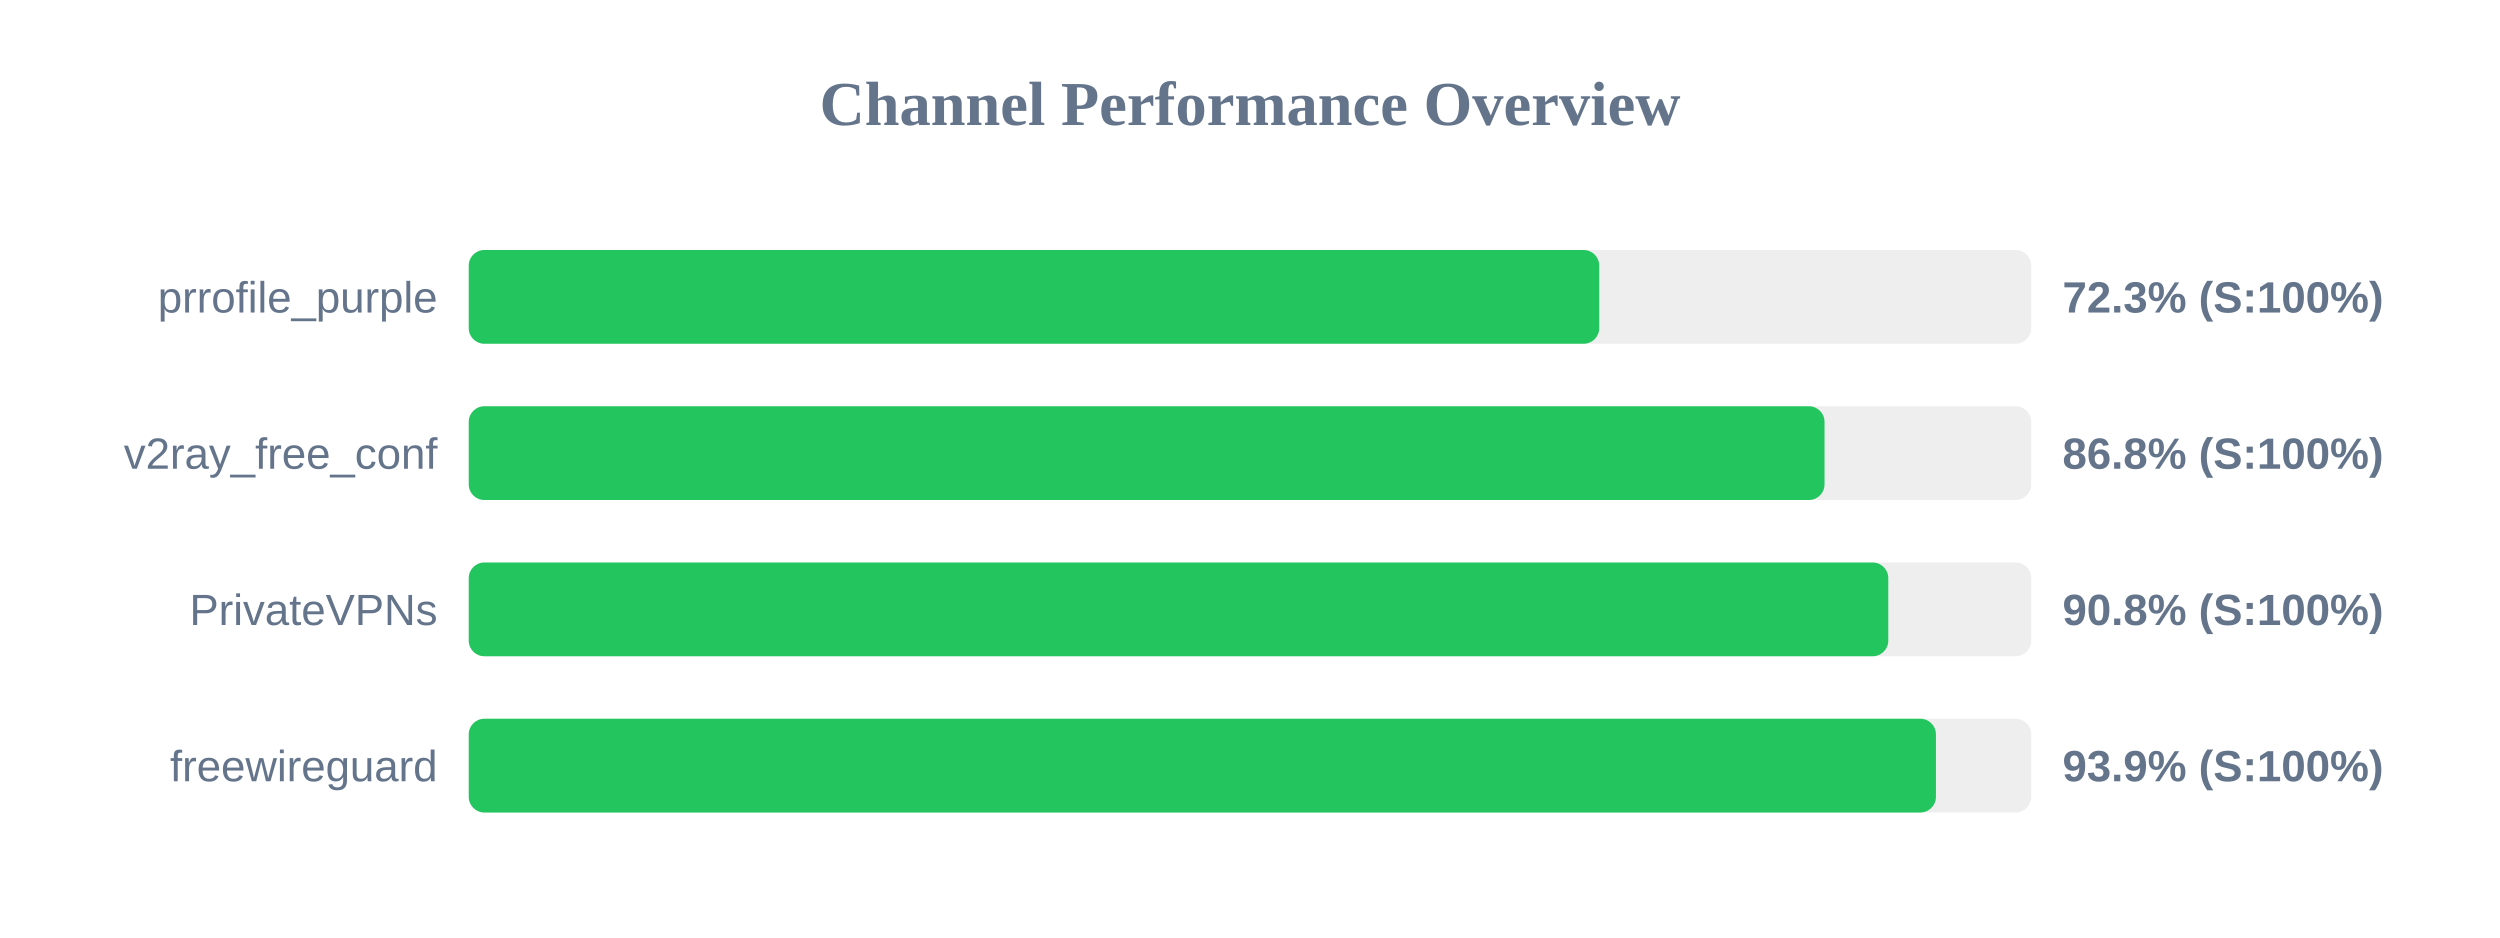
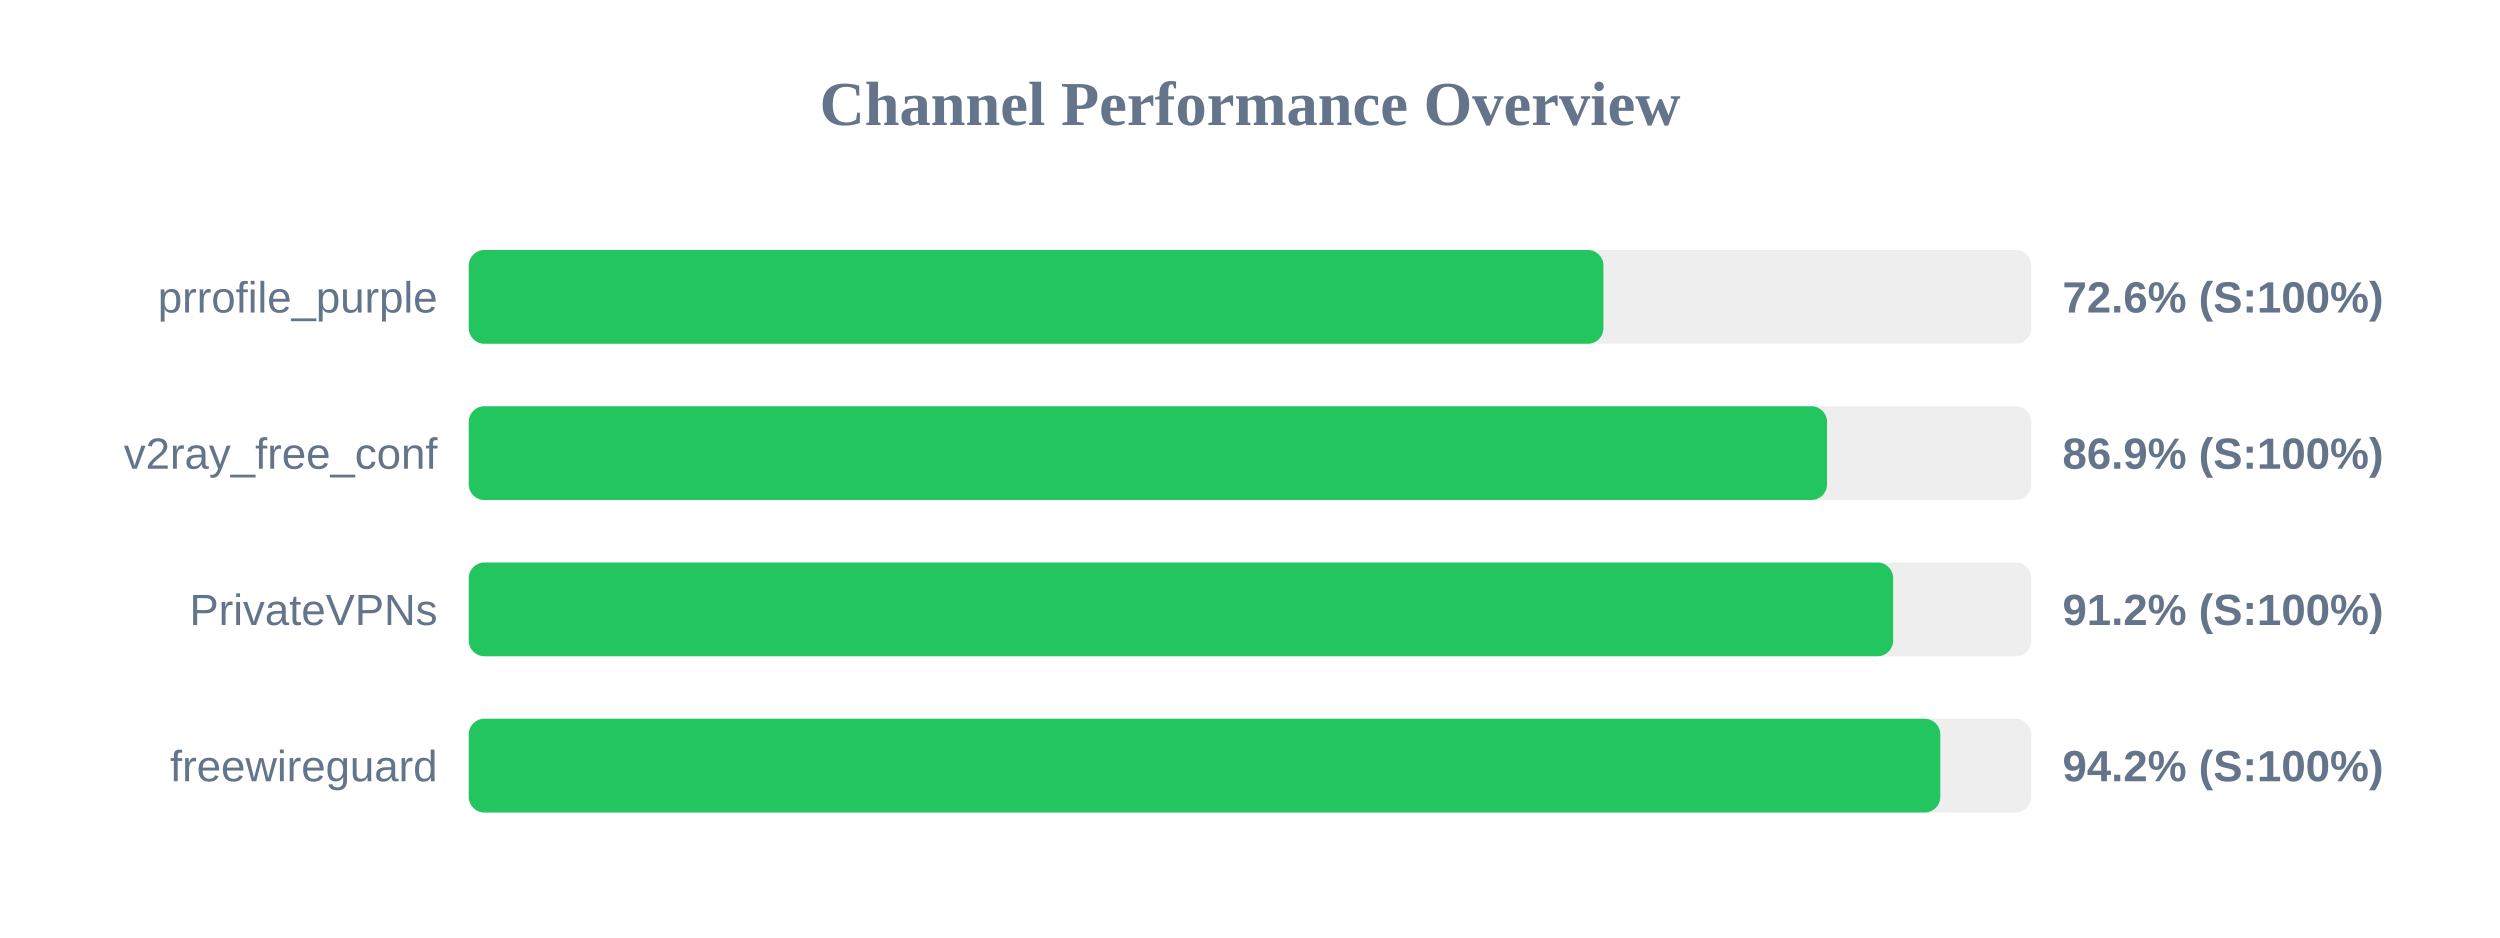
<svg xmlns="http://www.w3.org/2000/svg" width="800" height="300" version="1.1">
  <style>
        .row { font: 14px Arial; fill: #64748b; }
        .score { font: bold 14px Arial; fill: #64748b; }
    </style>
  <text x="400" y="40" text-anchor="middle" font-size="20px" font-weight="bold" fill="#64748b">Channel Performance Overview</text>
  <rect x="150" y="80" width="500" height="30" fill="#eee" rx="5" />
-   <rect x="150" y="80" width="361.75" height="30" fill="#22c55e" rx="5" />
+   <rect x="150" y="80" width="363.1" height="30" fill="#22c55e" rx="5" />
  <text x="140" y="100" text-anchor="end" class="row">prrofile_purple</text>
-   <text x="660" y="100" text-anchor="start" class="score">72.3% (S:100%)</text>
+   <text x="660" y="100" text-anchor="start" class="score">72.6% (S:100%)</text>
  <rect x="150" y="130" width="500" height="30" fill="#eee" rx="5" />
-   <rect x="150" y="130" width="433.85" height="30" fill="#22c55e" rx="5" />
+   <rect x="150" y="130" width="434.65" height="30" fill="#22c55e" rx="5" />
  <text x="140" y="150" text-anchor="end" class="row">v2ray_free_conf</text>
-   <text x="660" y="150" text-anchor="start" class="score">86.8% (S:100%)</text>
+   <text x="660" y="150" text-anchor="start" class="score">86.9% (S:100%)</text>
  <rect x="150" y="180" width="500" height="30" fill="#eee" rx="5" />
-   <rect x="150" y="180" width="454.25" height="30" fill="#22c55e" rx="5" />
+   <rect x="150" y="180" width="455.8" height="30" fill="#22c55e" rx="5" />
  <text x="140" y="200" text-anchor="end" class="row">PrivateVPNs</text>
-   <text x="660" y="200" text-anchor="start" class="score">90.8% (S:100%)</text>
+   <text x="660" y="200" text-anchor="start" class="score">91.2% (S:100%)</text>
  <rect x="150" y="230" width="500" height="30" fill="#eee" rx="5" />
-   <rect x="150" y="230" width="469.5" height="30" fill="#22c55e" rx="5" />
+   <rect x="150" y="230" width="470.9" height="30" fill="#22c55e" rx="5" />
  <text x="140" y="250" text-anchor="end" class="row">freewireguard</text>
-   <text x="660" y="250" text-anchor="start" class="score">93.9% (S:100%)</text>
+   <text x="660" y="250" text-anchor="start" class="score">94.2% (S:100%)</text>
</svg>
